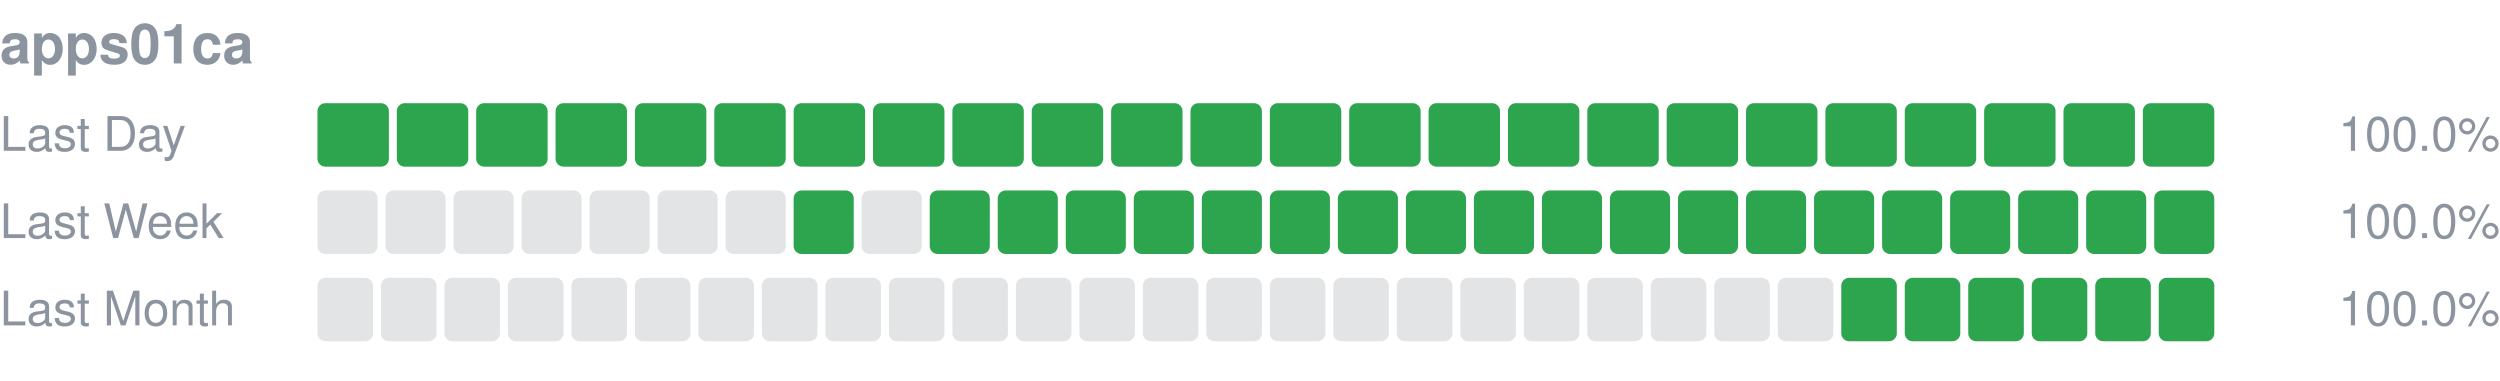
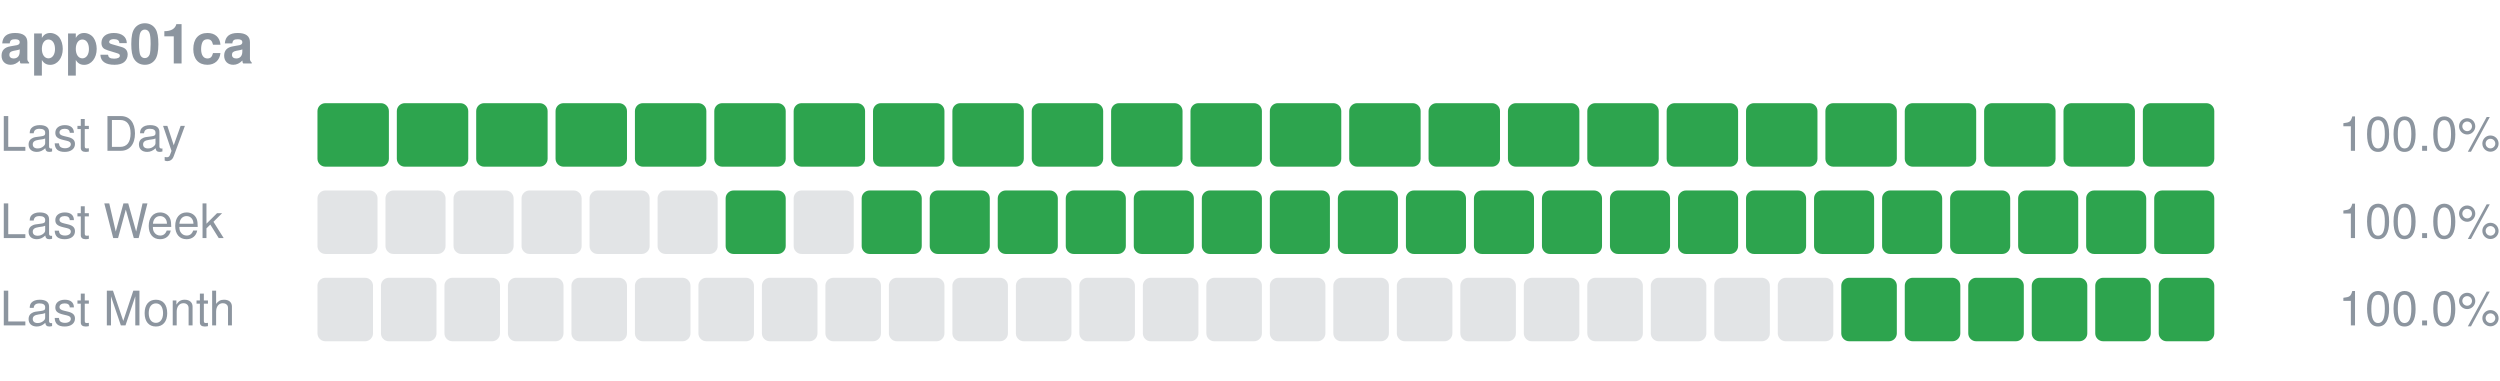
<svg xmlns="http://www.w3.org/2000/svg" width="630" height="96" viewBox="0 0 630 96" role="img" aria-label="apps01ca uptime">
  <text x="0" y="16" font-size="14" font-weight="600" fill="#8c959f" font-family="-apple-system,Segoe UI,Helvetica,Arial,sans-serif">apps01ca</text>
  <text x="0" y="38" font-size="12" fill="#8c959f" font-family="-apple-system,Segoe UI,Helvetica,Arial,sans-serif">Last Day</text>
  <rect x="80.00" y="26" width="18.00" height="16" rx="2" fill="#2da44e" />
  <rect x="100.00" y="26" width="18.00" height="16" rx="2" fill="#2da44e" />
  <rect x="120.00" y="26" width="18.00" height="16" rx="2" fill="#2da44e" />
  <rect x="140.00" y="26" width="18.00" height="16" rx="2" fill="#2da44e" />
  <rect x="160.00" y="26" width="18.00" height="16" rx="2" fill="#2da44e" />
  <rect x="180.00" y="26" width="18.00" height="16" rx="2" fill="#2da44e" />
  <rect x="200.00" y="26" width="18.00" height="16" rx="2" fill="#2da44e" />
  <rect x="220.00" y="26" width="18.00" height="16" rx="2" fill="#2da44e" />
  <rect x="240.00" y="26" width="18.00" height="16" rx="2" fill="#2da44e" />
  <rect x="260.00" y="26" width="18.00" height="16" rx="2" fill="#2da44e" />
  <rect x="280.00" y="26" width="18.00" height="16" rx="2" fill="#2da44e" />
  <rect x="300.00" y="26" width="18.00" height="16" rx="2" fill="#2da44e" />
  <rect x="320.00" y="26" width="18.00" height="16" rx="2" fill="#2da44e" />
  <rect x="340.00" y="26" width="18.00" height="16" rx="2" fill="#2da44e" />
  <rect x="360.00" y="26" width="18.00" height="16" rx="2" fill="#2da44e" />
  <rect x="380.00" y="26" width="18.00" height="16" rx="2" fill="#2da44e" />
  <rect x="400.00" y="26" width="18.00" height="16" rx="2" fill="#2da44e" />
  <rect x="420.00" y="26" width="18.00" height="16" rx="2" fill="#2da44e" />
  <rect x="440.00" y="26" width="18.00" height="16" rx="2" fill="#2da44e" />
  <rect x="460.00" y="26" width="18.00" height="16" rx="2" fill="#2da44e" />
  <rect x="480.00" y="26" width="18.00" height="16" rx="2" fill="#2da44e" />
  <rect x="500.00" y="26" width="18.00" height="16" rx="2" fill="#2da44e" />
  <rect x="520.00" y="26" width="18.00" height="16" rx="2" fill="#2da44e" />
  <rect x="540.00" y="26" width="18.00" height="16" rx="2" fill="#2da44e" />
  <text x="630" y="38" font-size="12" text-anchor="end" fill="#8c959f" font-family="-apple-system,Segoe UI,Helvetica,Arial,sans-serif">100.0%</text>
  <text x="0" y="60" font-size="12" fill="#8c959f" font-family="-apple-system,Segoe UI,Helvetica,Arial,sans-serif">Last Week</text>
  <rect x="80.00" y="48" width="15.14" height="16" rx="2" fill="#8c959f" fill-opacity="0.25" />
  <rect x="97.14" y="48" width="15.14" height="16" rx="2" fill="#8c959f" fill-opacity="0.25" />
  <rect x="114.29" y="48" width="15.14" height="16" rx="2" fill="#8c959f" fill-opacity="0.25" />
  <rect x="131.43" y="48" width="15.14" height="16" rx="2" fill="#8c959f" fill-opacity="0.25" />
  <rect x="148.57" y="48" width="15.14" height="16" rx="2" fill="#8c959f" fill-opacity="0.25" />
  <rect x="165.71" y="48" width="15.14" height="16" rx="2" fill="#8c959f" fill-opacity="0.25" />
-   <rect x="182.86" y="48" width="15.14" height="16" rx="2" fill="#8c959f" fill-opacity="0.25" />
-   <rect x="200.00" y="48" width="15.14" height="16" rx="2" fill="#2da44e" />
-   <rect x="217.14" y="48" width="15.14" height="16" rx="2" fill="#8c959f" fill-opacity="0.25" />
+   <rect x="182.86" y="48" width="15.14" height="16" rx="2" fill="#2da44e" />
+   <rect x="200.00" y="48" width="15.14" height="16" rx="2" fill="#8c959f" fill-opacity="0.25" />
+   <rect x="217.14" y="48" width="15.14" height="16" rx="2" fill="#2da44e" />
  <rect x="234.29" y="48" width="15.14" height="16" rx="2" fill="#2da44e" />
  <rect x="251.43" y="48" width="15.14" height="16" rx="2" fill="#2da44e" />
  <rect x="268.57" y="48" width="15.14" height="16" rx="2" fill="#2da44e" />
  <rect x="285.71" y="48" width="15.14" height="16" rx="2" fill="#2da44e" />
  <rect x="302.86" y="48" width="15.14" height="16" rx="2" fill="#2da44e" />
  <rect x="320.00" y="48" width="15.14" height="16" rx="2" fill="#2da44e" />
  <rect x="337.14" y="48" width="15.14" height="16" rx="2" fill="#2da44e" />
  <rect x="354.29" y="48" width="15.14" height="16" rx="2" fill="#2da44e" />
  <rect x="371.43" y="48" width="15.14" height="16" rx="2" fill="#2da44e" />
  <rect x="388.57" y="48" width="15.14" height="16" rx="2" fill="#2da44e" />
  <rect x="405.71" y="48" width="15.14" height="16" rx="2" fill="#2da44e" />
  <rect x="422.86" y="48" width="15.14" height="16" rx="2" fill="#2da44e" />
  <rect x="440.00" y="48" width="15.14" height="16" rx="2" fill="#2da44e" />
  <rect x="457.14" y="48" width="15.14" height="16" rx="2" fill="#2da44e" />
  <rect x="474.29" y="48" width="15.14" height="16" rx="2" fill="#2da44e" />
  <rect x="491.43" y="48" width="15.14" height="16" rx="2" fill="#2da44e" />
  <rect x="508.57" y="48" width="15.14" height="16" rx="2" fill="#2da44e" />
  <rect x="525.71" y="48" width="15.14" height="16" rx="2" fill="#2da44e" />
  <rect x="542.86" y="48" width="15.14" height="16" rx="2" fill="#2da44e" />
  <text x="630" y="60" font-size="12" text-anchor="end" fill="#8c959f" font-family="-apple-system,Segoe UI,Helvetica,Arial,sans-serif">100.0%</text>
  <text x="0" y="82" font-size="12" fill="#8c959f" font-family="-apple-system,Segoe UI,Helvetica,Arial,sans-serif">Last Month</text>
  <rect x="80.00" y="70" width="14.00" height="16" rx="2" fill="#8c959f" fill-opacity="0.25" />
  <rect x="96.00" y="70" width="14.00" height="16" rx="2" fill="#8c959f" fill-opacity="0.25" />
  <rect x="112.00" y="70" width="14.00" height="16" rx="2" fill="#8c959f" fill-opacity="0.25" />
  <rect x="128.00" y="70" width="14.00" height="16" rx="2" fill="#8c959f" fill-opacity="0.25" />
  <rect x="144.00" y="70" width="14.00" height="16" rx="2" fill="#8c959f" fill-opacity="0.25" />
  <rect x="160.00" y="70" width="14.00" height="16" rx="2" fill="#8c959f" fill-opacity="0.25" />
  <rect x="176.00" y="70" width="14.00" height="16" rx="2" fill="#8c959f" fill-opacity="0.25" />
  <rect x="192.00" y="70" width="14.00" height="16" rx="2" fill="#8c959f" fill-opacity="0.25" />
  <rect x="208.00" y="70" width="14.00" height="16" rx="2" fill="#8c959f" fill-opacity="0.25" />
  <rect x="224.00" y="70" width="14.00" height="16" rx="2" fill="#8c959f" fill-opacity="0.25" />
  <rect x="240.00" y="70" width="14.00" height="16" rx="2" fill="#8c959f" fill-opacity="0.25" />
  <rect x="256.00" y="70" width="14.00" height="16" rx="2" fill="#8c959f" fill-opacity="0.25" />
  <rect x="272.00" y="70" width="14.00" height="16" rx="2" fill="#8c959f" fill-opacity="0.25" />
  <rect x="288.00" y="70" width="14.00" height="16" rx="2" fill="#8c959f" fill-opacity="0.25" />
  <rect x="304.00" y="70" width="14.00" height="16" rx="2" fill="#8c959f" fill-opacity="0.25" />
  <rect x="320.00" y="70" width="14.00" height="16" rx="2" fill="#8c959f" fill-opacity="0.25" />
  <rect x="336.00" y="70" width="14.00" height="16" rx="2" fill="#8c959f" fill-opacity="0.25" />
  <rect x="352.00" y="70" width="14.00" height="16" rx="2" fill="#8c959f" fill-opacity="0.25" />
  <rect x="368.00" y="70" width="14.00" height="16" rx="2" fill="#8c959f" fill-opacity="0.25" />
  <rect x="384.00" y="70" width="14.00" height="16" rx="2" fill="#8c959f" fill-opacity="0.25" />
  <rect x="400.00" y="70" width="14.00" height="16" rx="2" fill="#8c959f" fill-opacity="0.25" />
  <rect x="416.00" y="70" width="14.00" height="16" rx="2" fill="#8c959f" fill-opacity="0.25" />
  <rect x="432.00" y="70" width="14.00" height="16" rx="2" fill="#8c959f" fill-opacity="0.25" />
  <rect x="448.00" y="70" width="14.00" height="16" rx="2" fill="#8c959f" fill-opacity="0.25" />
  <rect x="464.00" y="70" width="14.00" height="16" rx="2" fill="#2da44e" />
  <rect x="480.00" y="70" width="14.00" height="16" rx="2" fill="#2da44e" />
  <rect x="496.00" y="70" width="14.00" height="16" rx="2" fill="#2da44e" />
  <rect x="512.00" y="70" width="14.00" height="16" rx="2" fill="#2da44e" />
  <rect x="528.00" y="70" width="14.00" height="16" rx="2" fill="#2da44e" />
  <rect x="544.00" y="70" width="14.00" height="16" rx="2" fill="#2da44e" />
  <text x="630" y="82" font-size="12" text-anchor="end" fill="#8c959f" font-family="-apple-system,Segoe UI,Helvetica,Arial,sans-serif">100.0%</text>
</svg>
